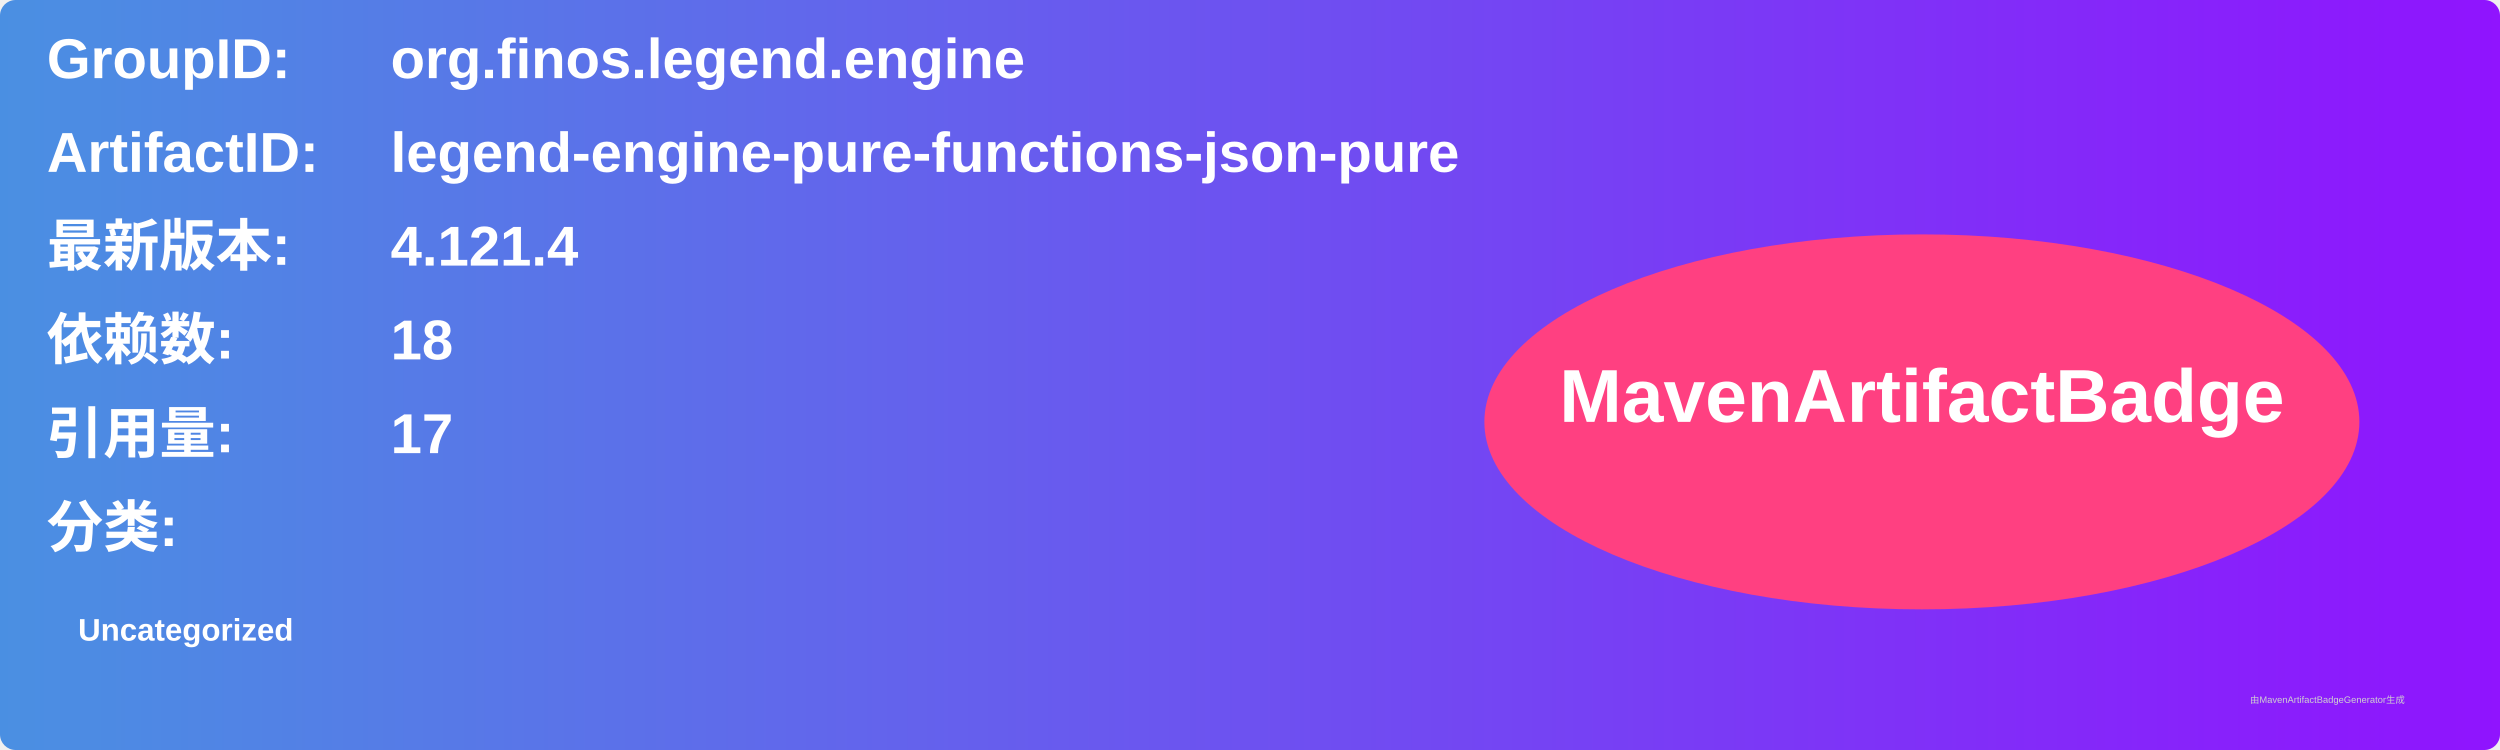
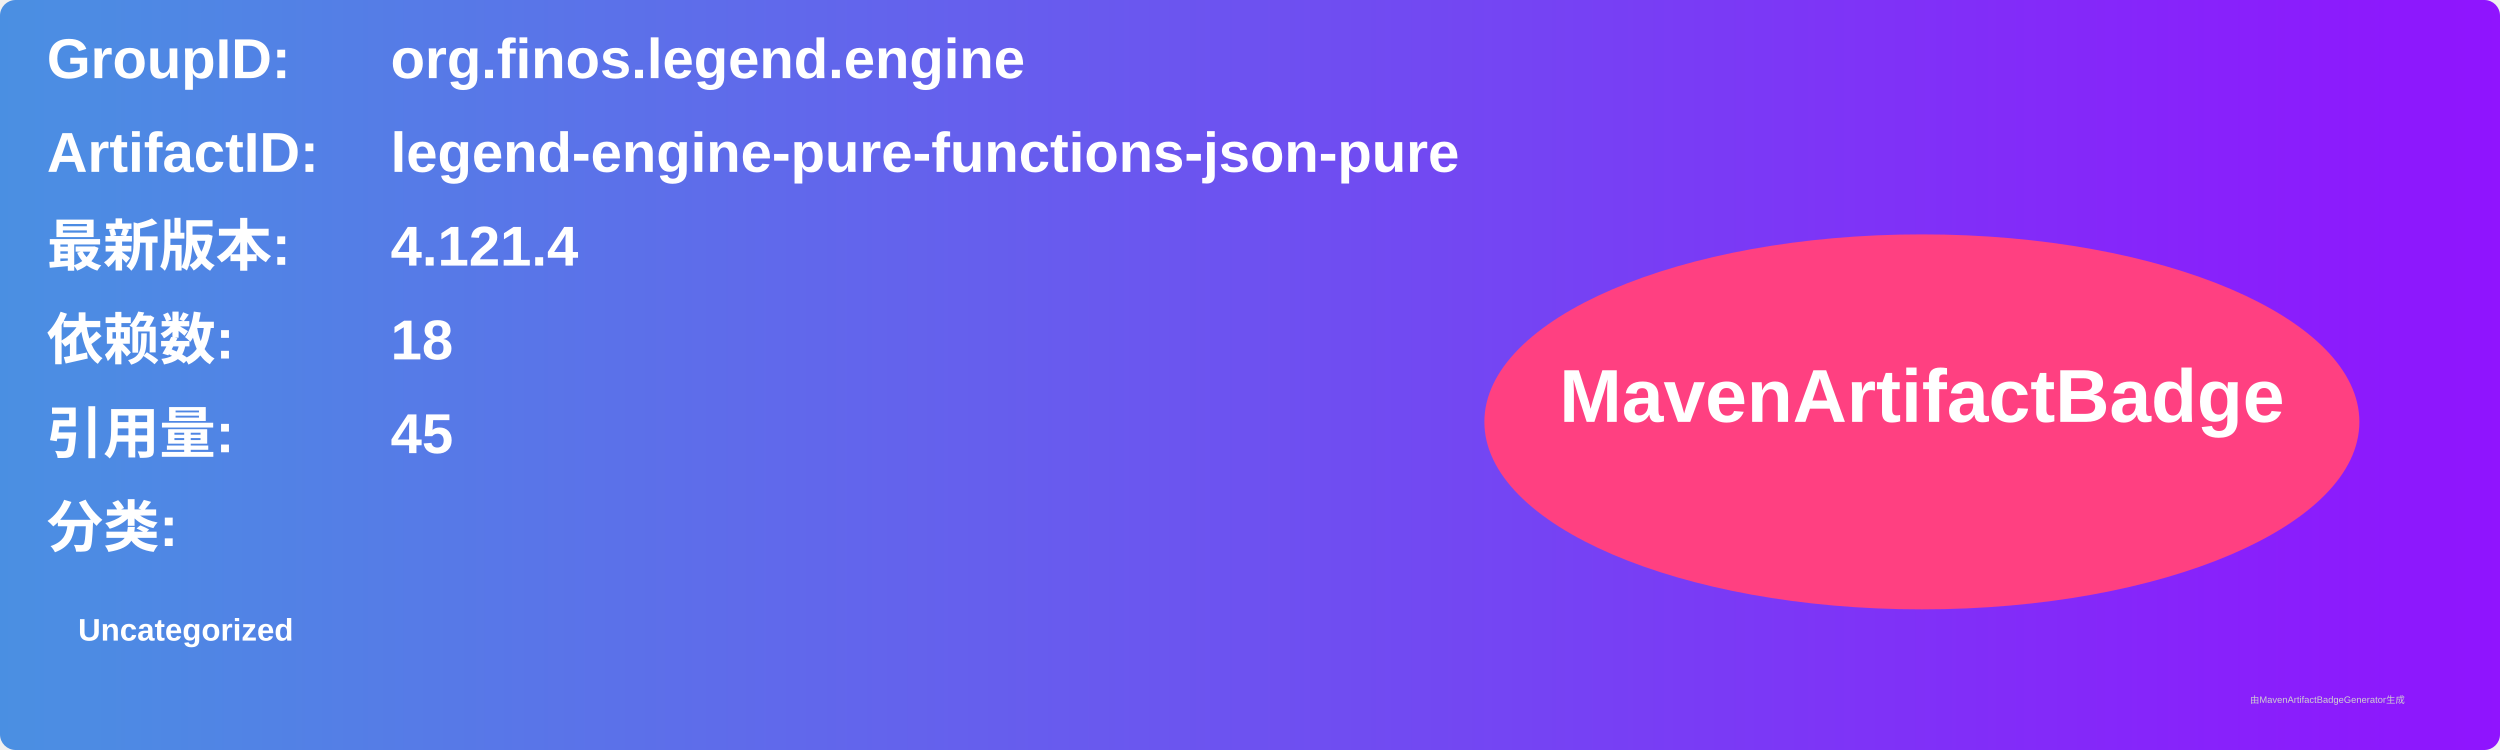
<svg xmlns="http://www.w3.org/2000/svg" width="800" height="240" viewBox="0 0 800 240">
  <linearGradient id="grad" x1="0%" y1="0%" x2="100%" y2="0%">
    <stop offset="0%" stop-color="#4a90e2" />
    <stop offset="100%" stop-color="#9013fe" />
  </linearGradient>
  <rect width="100%" height="100%" rx="5" ry="5" fill="url(#grad)" />
  <g transform="translate(15, 15)">
    <text x="0" y="10" font-family="Arial" font-size="18" fill="white" font-weight="bold" width="260">GroupID:</text>
    <text x="110" y="10" font-family="Arial" font-size="18" fill="white" font-weight="bold" width="460">org.finos.legend.engine</text>
    <text x="0" y="40" font-family="Arial" font-size="18" fill="white" font-weight="bold" width="260">ArtifactID:</text>
    <text x="110" y="40" font-family="Arial" font-size="18" fill="white" font-weight="bold" width="460">legend-engine-pure-functions-json-pure</text>
    <text x="0" y="70" font-family="Arial" font-size="18" fill="white" font-weight="bold">最新版本:</text>
    <text x="110" y="70" font-family="Arial" font-size="18" fill="white" font-weight="bold">
      <tspan font-weight="bold">4.121.4</tspan>
    </text>
    <text x="0" y="100" font-family="Arial" font-size="18" fill="white" font-weight="bold">依赖数: </text>
    <text x="110" y="100" font-family="Arial" font-size="18" fill="white">
      <tspan font-weight="bold">18</tspan>
    </text>
    <text x="0" y="130" font-family="Arial" font-size="18" fill="white" font-weight="bold">引用量: </text>
    <text x="110" y="130" font-family="Arial" font-size="18" fill="white">
-       <tspan font-weight="bold">17</tspan>
+       <tspan font-weight="bold">45</tspan>
    </text>
    <text x="0" y="160" font-family="Arial" font-size="18" fill="white" font-weight="bold">分类:</text>
    <text x="10" y="190" font-family="Arial" font-size="10" fill="white">
      <tspan font-weight="bold">Uncategorized</tspan>
    </text>
    <ellipse cx="600" cy="120" rx="140" ry="60" fill="#ff4081" />
    <text x="600" y="120" text-anchor="middle" font-family="Arial" font-size="24" fill="white" font-weight="bold">MavenArtifactBadge</text>
  </g>
  <text x="720" y="225" font-family="Arial" font-size="3" fill="#d0d0d0">由MavenArtifactBadgeGenerator生成</text>
</svg>
